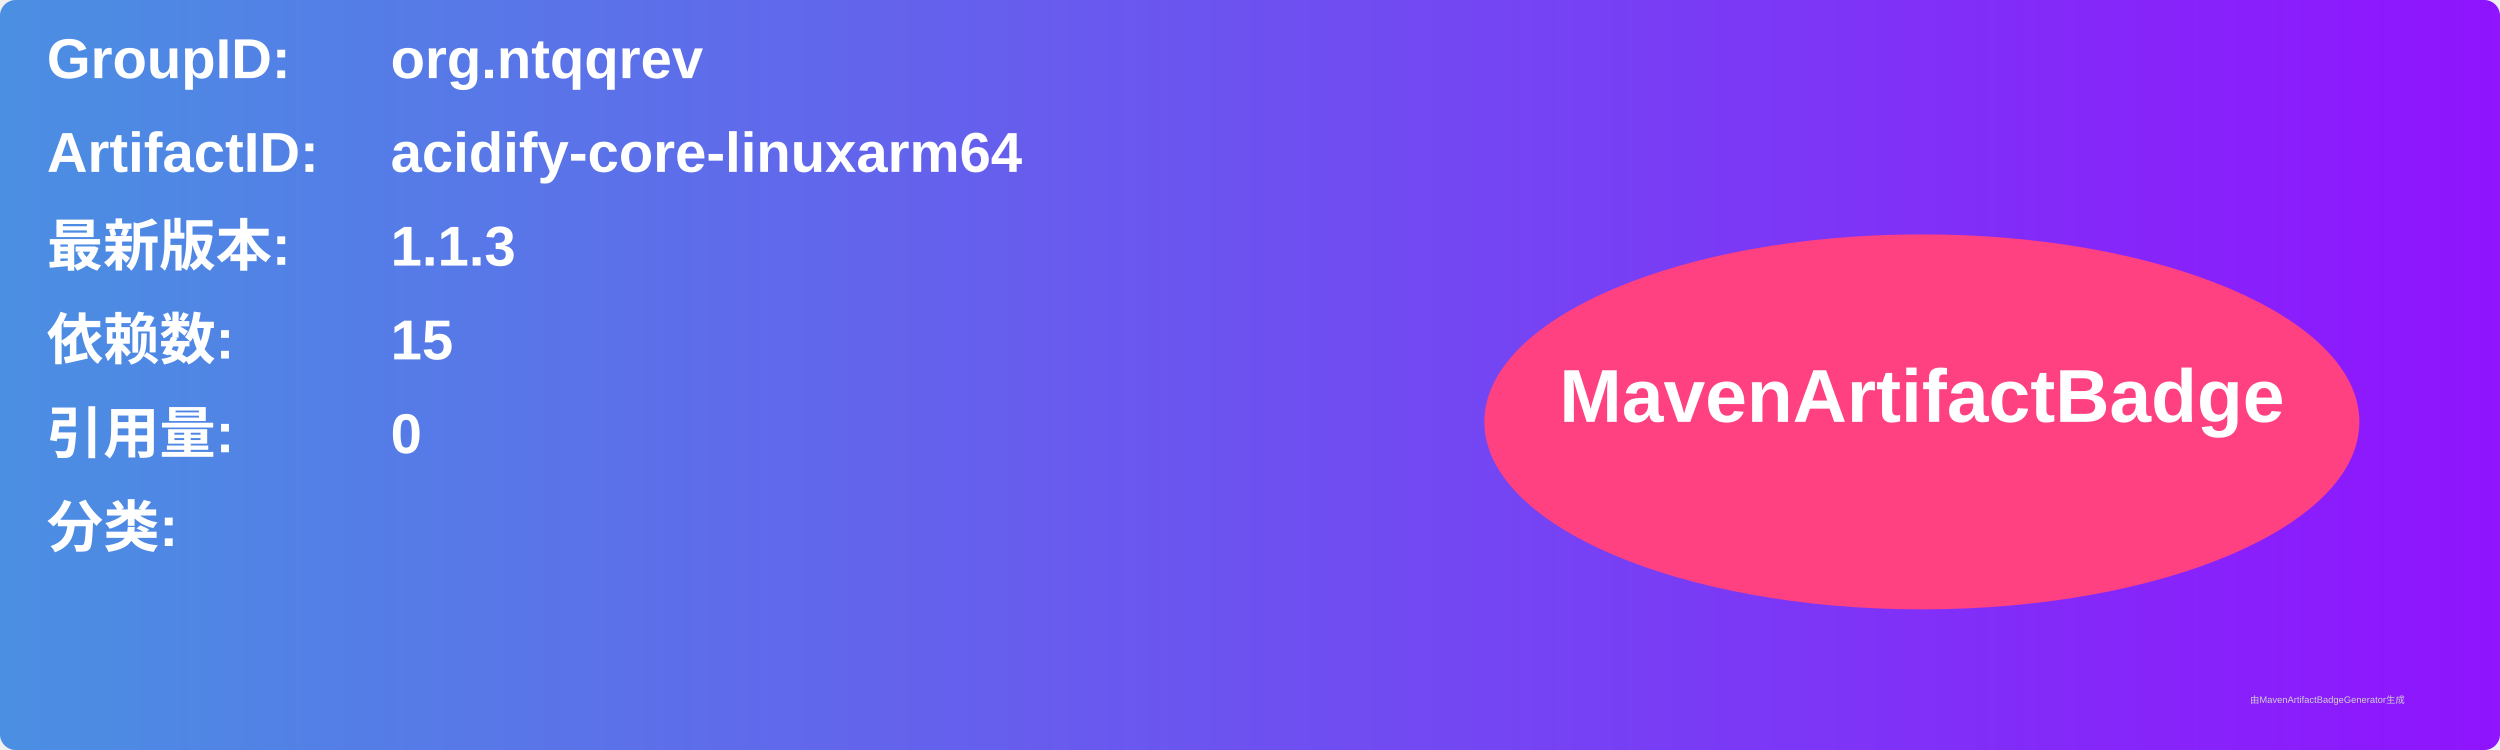
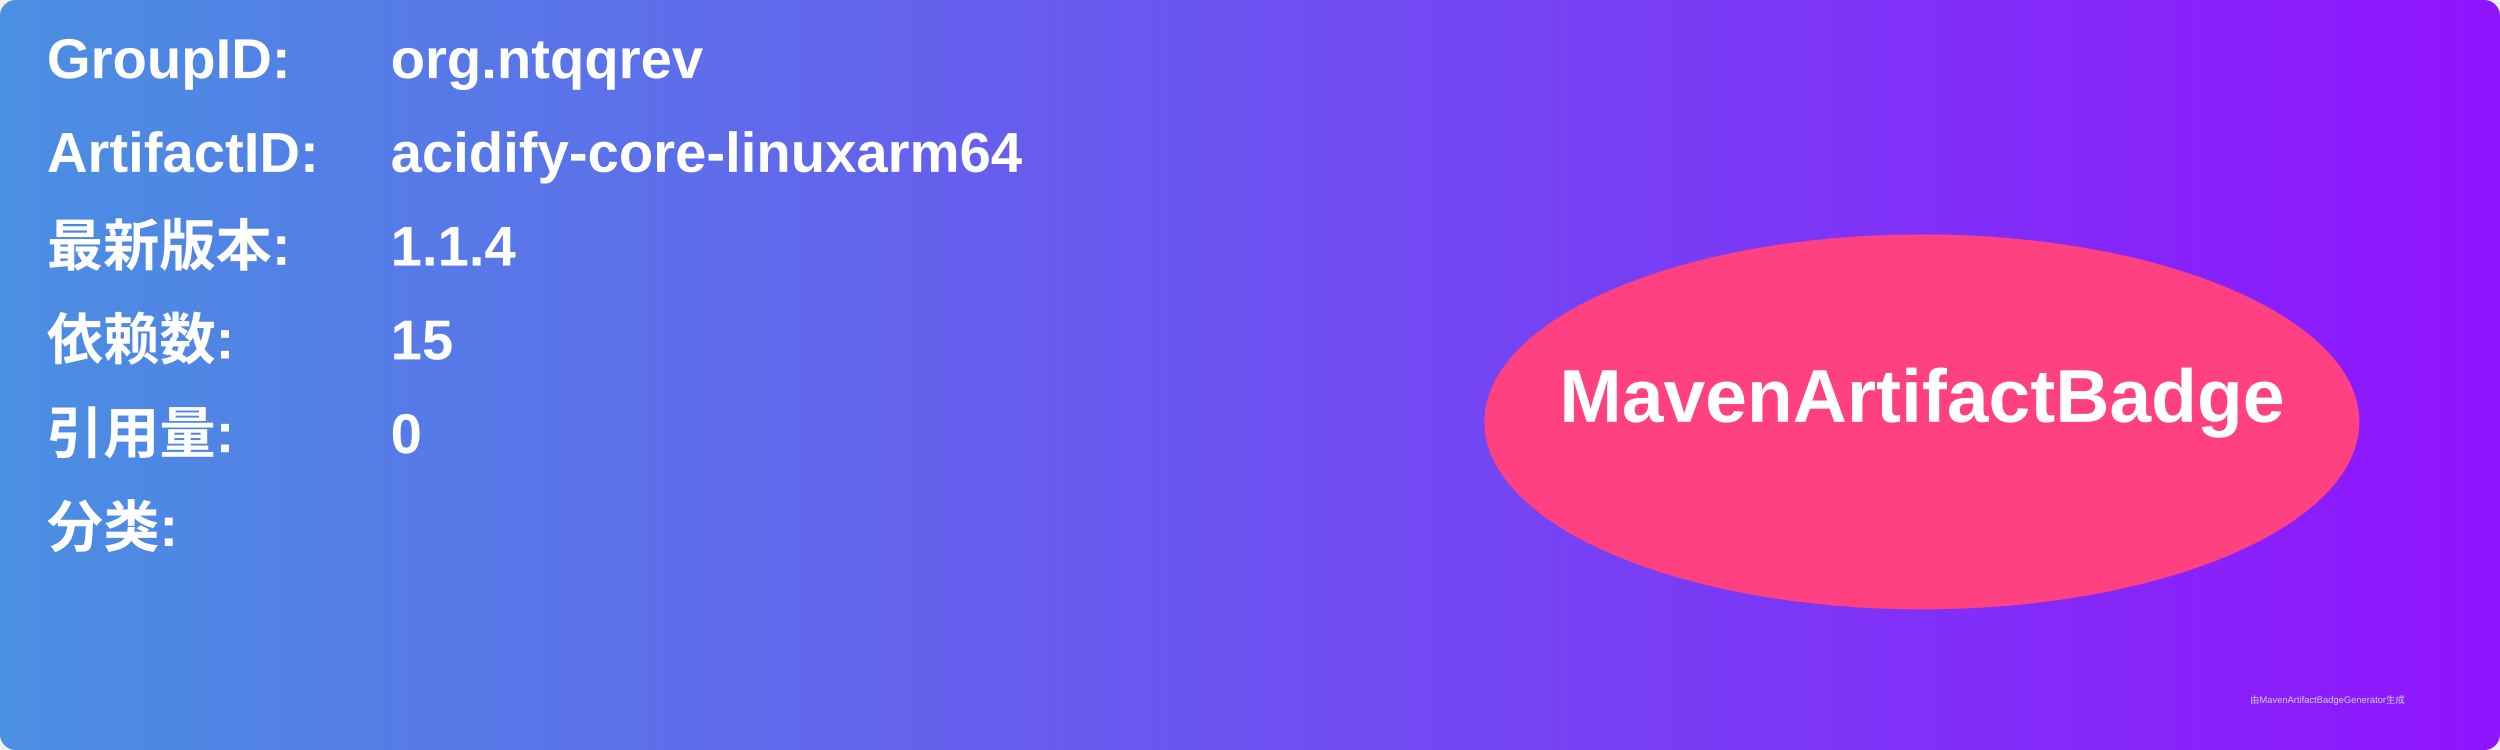
<svg xmlns="http://www.w3.org/2000/svg" width="800" height="240" viewBox="0 0 800 240">
  <linearGradient id="grad" x1="0%" y1="0%" x2="100%" y2="0%">
    <stop offset="0%" stop-color="#4a90e2" />
    <stop offset="100%" stop-color="#9013fe" />
  </linearGradient>
  <rect width="100%" height="100%" rx="5" ry="5" fill="url(#grad)" />
  <g transform="translate(15, 15)">
    <text x="0" y="10" font-family="Arial" font-size="18" fill="white" font-weight="bold" width="260">GroupID:</text>
    <text x="110" y="10" font-family="Arial" font-size="18" fill="white" font-weight="bold" width="460">org.ntqqrev</text>
    <text x="0" y="40" font-family="Arial" font-size="18" fill="white" font-weight="bold" width="260">ArtifactID:</text>
    <text x="110" y="40" font-family="Arial" font-size="18" fill="white" font-weight="bold" width="460">acidify-core-linuxarm64</text>
    <text x="0" y="70" font-family="Arial" font-size="18" fill="white" font-weight="bold">最新版本:</text>
    <text x="110" y="70" font-family="Arial" font-size="18" fill="white" font-weight="bold">
-       <tspan font-weight="bold">1.1.3</tspan>
+       <tspan font-weight="bold">1.1.4</tspan>
    </text>
    <text x="0" y="100" font-family="Arial" font-size="18" fill="white" font-weight="bold">依赖数: </text>
    <text x="110" y="100" font-family="Arial" font-size="18" fill="white">
      <tspan font-weight="bold">15</tspan>
    </text>
    <text x="0" y="130" font-family="Arial" font-size="18" fill="white" font-weight="bold">引用量: </text>
    <text x="110" y="130" font-family="Arial" font-size="18" fill="white">
      <tspan font-weight="bold">0</tspan>
    </text>
    <text x="0" y="160" font-family="Arial" font-size="18" fill="white" font-weight="bold">分类:</text>
    <text x="10" y="190" font-family="Arial" font-size="10" fill="white">
      <tspan font-weight="bold" />
    </text>
    <ellipse cx="600" cy="120" rx="140" ry="60" fill="#ff4081" />
    <text x="600" y="120" text-anchor="middle" font-family="Arial" font-size="24" fill="white" font-weight="bold">MavenArtifactBadge</text>
  </g>
  <text x="720" y="225" font-family="Arial" font-size="3" fill="#d0d0d0">由MavenArtifactBadgeGenerator生成</text>
</svg>
